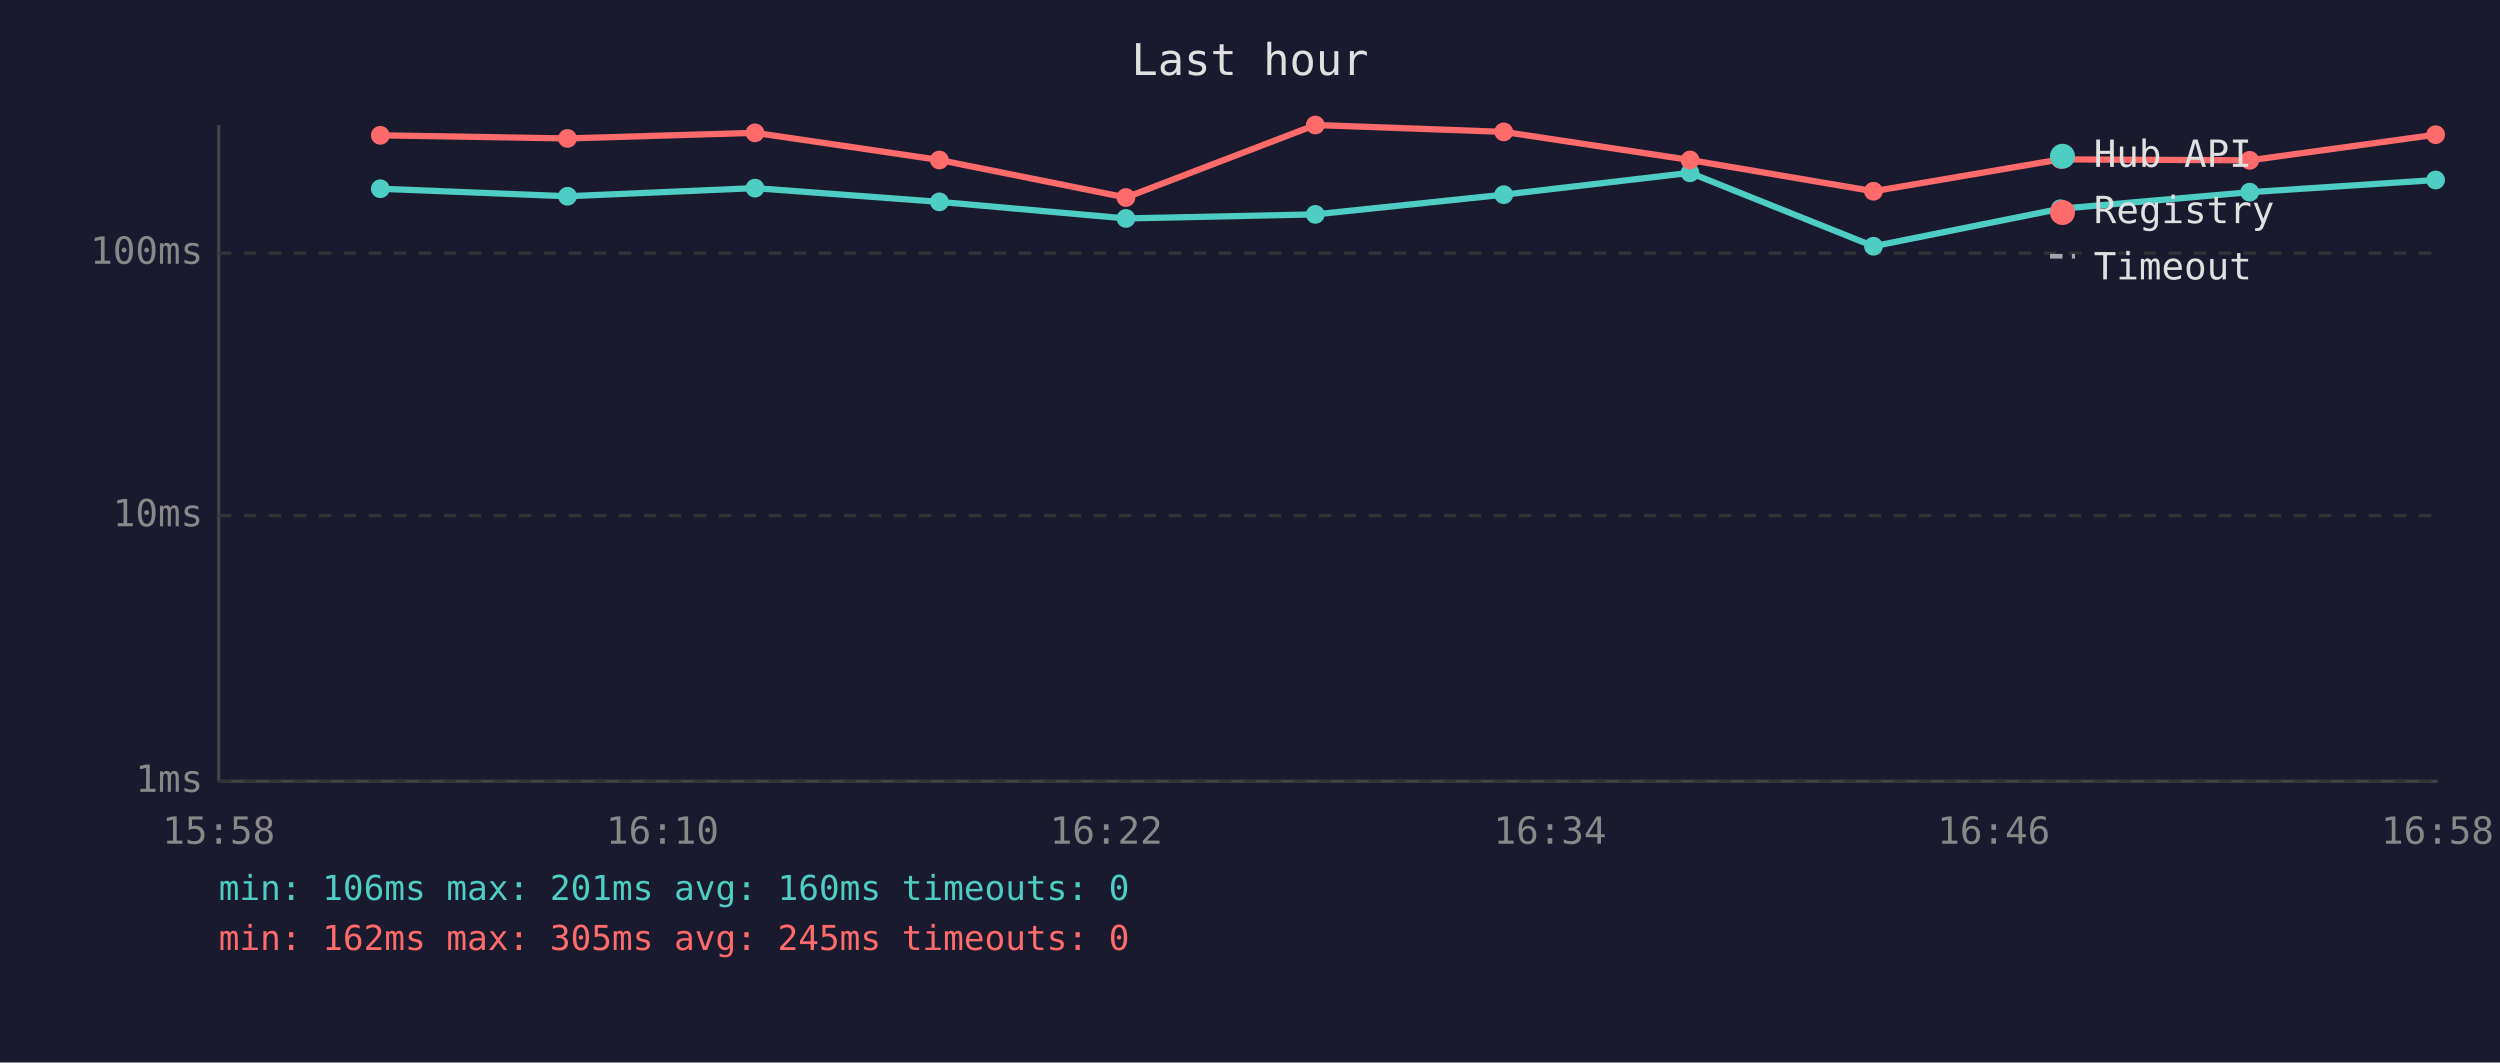
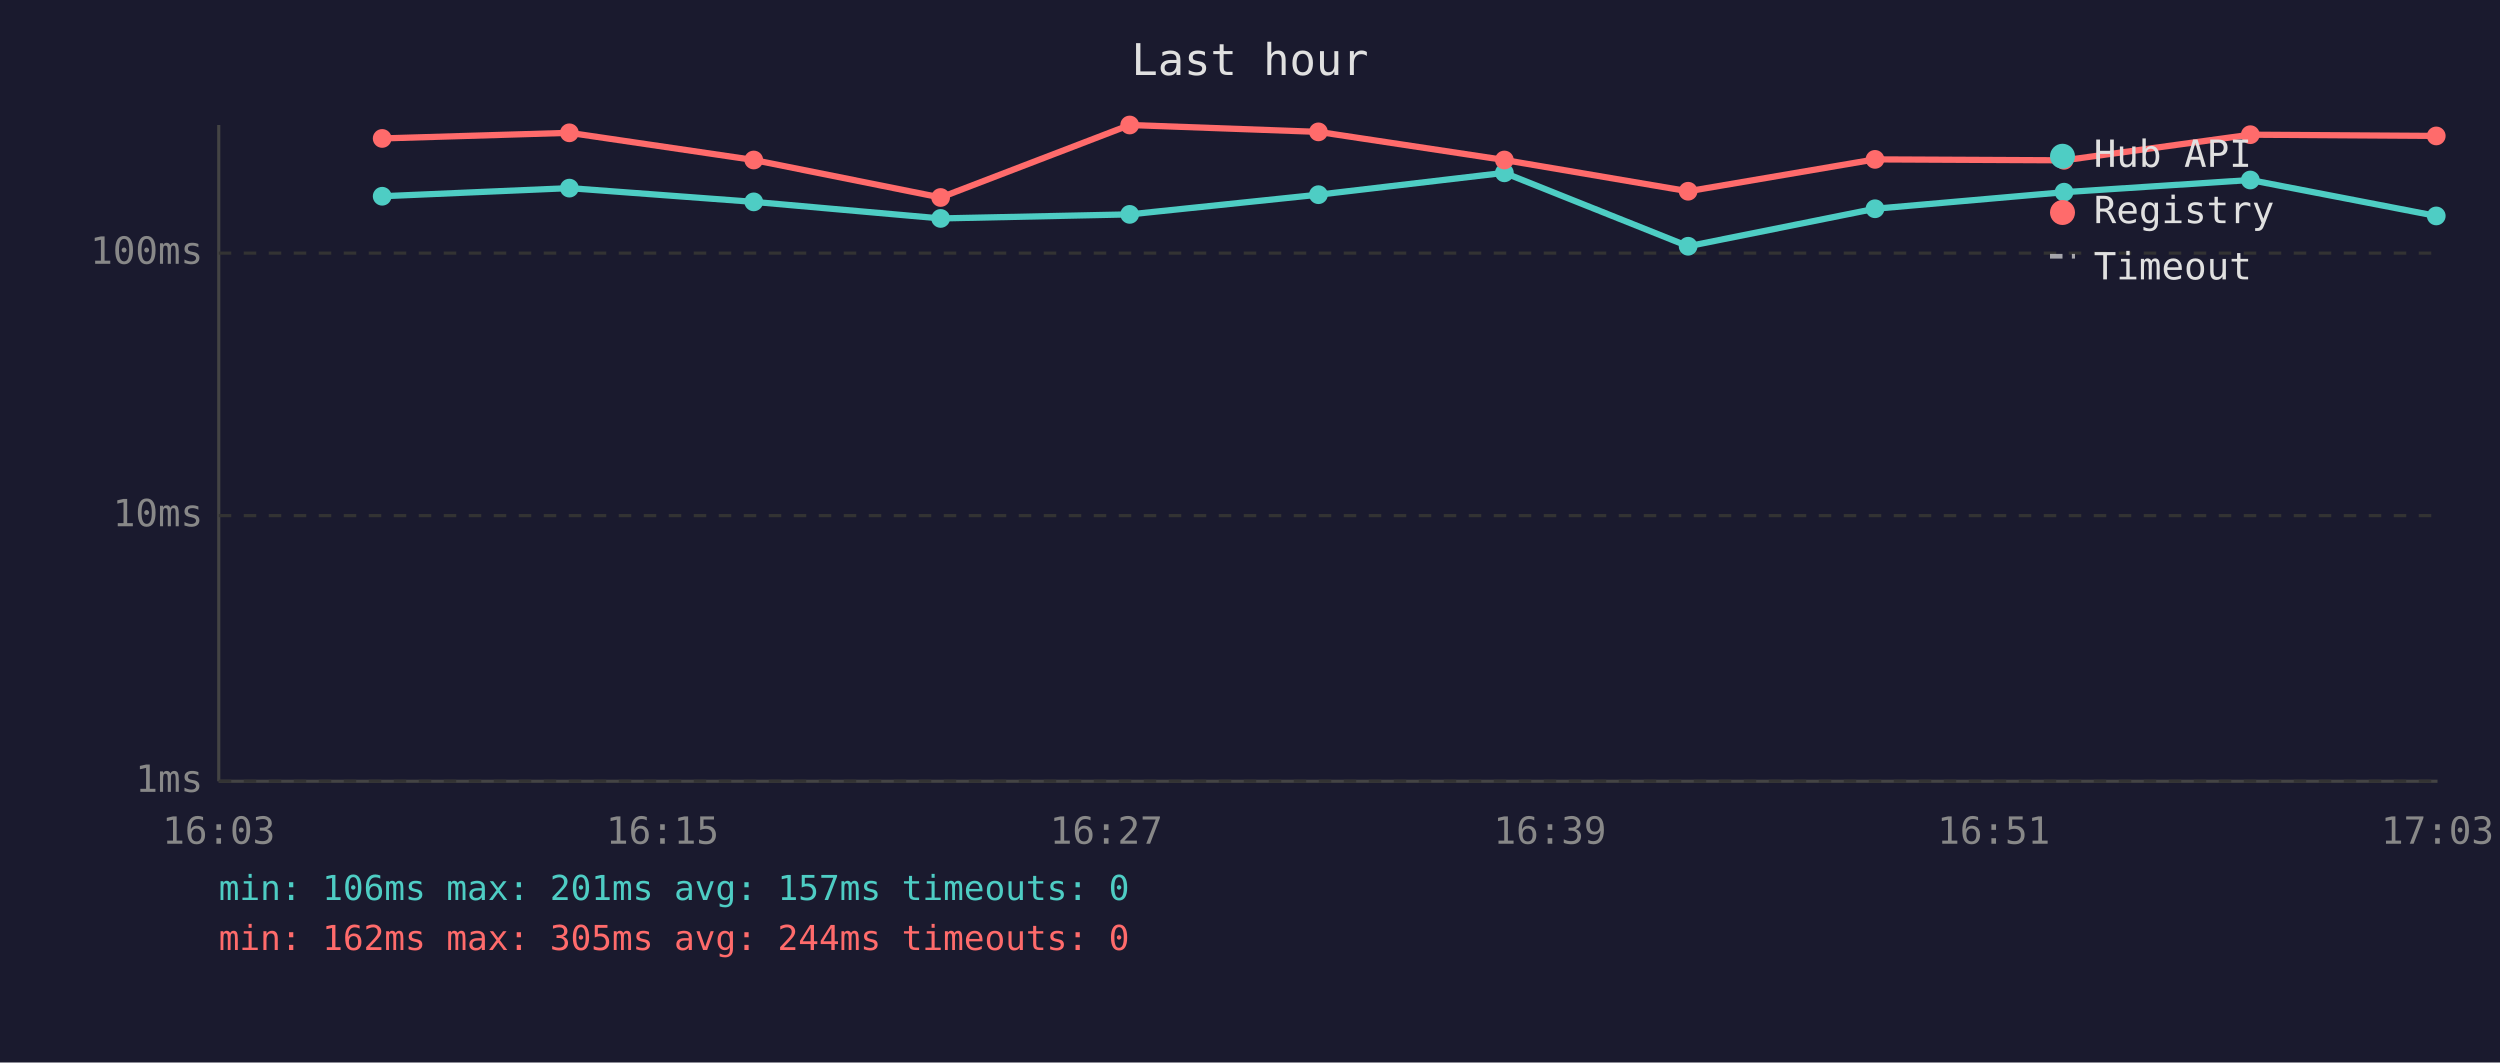
<svg xmlns="http://www.w3.org/2000/svg" viewBox="0 0 800 340" font-family="monospace" font-size="12">
  <rect width="800" height="340" fill="#1a1a2e" />
  <text x="400" y="24" fill="#e0e0e0" font-size="14" text-anchor="middle">Last hour</text>
  <line x1="70" y1="40" x2="70" y2="250" stroke="#444" stroke-width="1" />
  <line x1="70" y1="250" x2="780" y2="250" stroke="#444" stroke-width="1" />
  <line x1="70" y1="250" x2="780" y2="250" stroke="#333" stroke-width="1" stroke-dasharray="4" />
  <text x="65" y="250" fill="#888" text-anchor="end" dominant-baseline="middle">1ms</text>
  <line x1="70" y1="165" x2="780" y2="165" stroke="#333" stroke-width="1" stroke-dasharray="4" />
  <text x="65" y="165" fill="#888" text-anchor="end" dominant-baseline="middle">10ms</text>
  <line x1="70" y1="81" x2="780" y2="81" stroke="#333" stroke-width="1" stroke-dasharray="4" />
  <text x="65" y="81" fill="#888" text-anchor="end" dominant-baseline="middle">100ms</text>
-   <text x="70" y="270" fill="#888" text-anchor="middle">15:58</text>
-   <text x="212" y="270" fill="#888" text-anchor="middle">16:10</text>
-   <text x="354" y="270" fill="#888" text-anchor="middle">16:22</text>
-   <text x="496" y="270" fill="#888" text-anchor="middle">16:34</text>
-   <text x="638" y="270" fill="#888" text-anchor="middle">16:46</text>
-   <text x="780" y="270" fill="#888" text-anchor="middle">16:58</text>
-   <polyline points="121.7,60.4 181.6,62.8 241.6,60.2 300.6,64.6 360.3,69.9 420.9,68.6 481.2,62.3 540.8,55.3 599.5,78.8 659.3,66.8 719.9,61.5 779.4,57.6" fill="none" stroke="#4ecdc4" stroke-width="2" opacity="1" />
-   <circle cx="121.7" cy="60.4" r="3" fill="#4ecdc4" />
-   <circle cx="181.6" cy="62.8" r="3" fill="#4ecdc4" />
-   <circle cx="241.6" cy="60.2" r="3" fill="#4ecdc4" />
-   <circle cx="300.6" cy="64.6" r="3" fill="#4ecdc4" />
-   <circle cx="360.3" cy="69.9" r="3" fill="#4ecdc4" />
-   <circle cx="420.9" cy="68.6" r="3" fill="#4ecdc4" />
-   <circle cx="481.2" cy="62.3" r="3" fill="#4ecdc4" />
-   <circle cx="540.8" cy="55.3" r="3" fill="#4ecdc4" />
-   <circle cx="599.5" cy="78.8" r="3" fill="#4ecdc4" />
-   <circle cx="659.3" cy="66.8" r="3" fill="#4ecdc4" />
-   <circle cx="719.9" cy="61.5" r="3" fill="#4ecdc4" />
-   <circle cx="779.4" cy="57.6" r="3" fill="#4ecdc4" />
-   <polyline points="121.7,43.3 181.6,44.3 241.6,42.5 300.6,51.2 360.3,63.2 420.9,40.0 481.2,42.2 540.8,51.2 599.5,61.2 659.3,51.0 719.9,51.3 779.4,43.1" fill="none" stroke="#ff6b6b" stroke-width="2" opacity="1" />
-   <circle cx="121.7" cy="43.3" r="3" fill="#ff6b6b" />
-   <circle cx="181.6" cy="44.3" r="3" fill="#ff6b6b" />
-   <circle cx="241.6" cy="42.5" r="3" fill="#ff6b6b" />
-   <circle cx="300.6" cy="51.2" r="3" fill="#ff6b6b" />
-   <circle cx="360.3" cy="63.2" r="3" fill="#ff6b6b" />
-   <circle cx="420.9" cy="40.0" r="3" fill="#ff6b6b" />
-   <circle cx="481.2" cy="42.2" r="3" fill="#ff6b6b" />
-   <circle cx="540.8" cy="51.2" r="3" fill="#ff6b6b" />
-   <circle cx="599.5" cy="61.2" r="3" fill="#ff6b6b" />
-   <circle cx="659.3" cy="51.0" r="3" fill="#ff6b6b" />
-   <circle cx="719.9" cy="51.3" r="3" fill="#ff6b6b" />
-   <circle cx="779.4" cy="43.1" r="3" fill="#ff6b6b" />
+   <text x="70" y="270" fill="#888" text-anchor="middle">16:03</text>
+   <text x="212" y="270" fill="#888" text-anchor="middle">16:15</text>
+   <text x="354" y="270" fill="#888" text-anchor="middle">16:27</text>
+   <text x="496" y="270" fill="#888" text-anchor="middle">16:39</text>
+   <text x="638" y="270" fill="#888" text-anchor="middle">16:51</text>
+   <text x="780" y="270" fill="#888" text-anchor="middle">17:03</text>
+   <polyline points="122.3,62.8 182.2,60.2 241.2,64.6 301.0,69.9 361.5,68.6 421.9,62.3 481.4,55.3 540.2,78.8 600.0,66.8 660.5,61.5 720.1,57.6 779.6,69.1" fill="none" stroke="#4ecdc4" stroke-width="2" opacity="1" />
+   <circle cx="122.3" cy="62.8" r="3" fill="#4ecdc4" />
+   <circle cx="182.2" cy="60.2" r="3" fill="#4ecdc4" />
+   <circle cx="241.2" cy="64.6" r="3" fill="#4ecdc4" />
+   <circle cx="301.0" cy="69.9" r="3" fill="#4ecdc4" />
+   <circle cx="361.5" cy="68.6" r="3" fill="#4ecdc4" />
+   <circle cx="421.9" cy="62.3" r="3" fill="#4ecdc4" />
+   <circle cx="481.4" cy="55.3" r="3" fill="#4ecdc4" />
+   <circle cx="540.2" cy="78.8" r="3" fill="#4ecdc4" />
+   <circle cx="600.0" cy="66.8" r="3" fill="#4ecdc4" />
+   <circle cx="660.5" cy="61.5" r="3" fill="#4ecdc4" />
+   <circle cx="720.1" cy="57.6" r="3" fill="#4ecdc4" />
+   <circle cx="779.6" cy="69.1" r="3" fill="#4ecdc4" />
+   <polyline points="122.3,44.3 182.2,42.5 241.2,51.2 301.0,63.2 361.5,40.0 421.9,42.2 481.4,51.2 540.2,61.2 600.0,51.0 660.5,51.3 720.1,43.1 779.6,43.5" fill="none" stroke="#ff6b6b" stroke-width="2" opacity="1" />
+   <circle cx="122.3" cy="44.3" r="3" fill="#ff6b6b" />
+   <circle cx="182.2" cy="42.5" r="3" fill="#ff6b6b" />
+   <circle cx="241.2" cy="51.2" r="3" fill="#ff6b6b" />
+   <circle cx="301.0" cy="63.2" r="3" fill="#ff6b6b" />
+   <circle cx="361.5" cy="40.0" r="3" fill="#ff6b6b" />
+   <circle cx="421.9" cy="42.2" r="3" fill="#ff6b6b" />
+   <circle cx="481.4" cy="51.2" r="3" fill="#ff6b6b" />
+   <circle cx="540.2" cy="61.2" r="3" fill="#ff6b6b" />
+   <circle cx="600.0" cy="51.0" r="3" fill="#ff6b6b" />
+   <circle cx="660.5" cy="51.3" r="3" fill="#ff6b6b" />
+   <circle cx="720.1" cy="43.1" r="3" fill="#ff6b6b" />
+   <circle cx="779.6" cy="43.5" r="3" fill="#ff6b6b" />
  <circle cx="660" cy="50" r="4" fill="#4ecdc4" />
  <text x="670" y="50" fill="#e0e0e0" dominant-baseline="middle">Hub API</text>
  <circle cx="660" cy="68" r="4" fill="#ff6b6b" />
  <text x="670" y="68" fill="#e0e0e0" dominant-baseline="middle">Registry</text>
  <line x1="656" y1="82" x2="664" y2="82" stroke="#e0e0e0" stroke-width="1.5" stroke-dasharray="4,3" opacity="0.7" />
  <text x="670" y="86" fill="#e0e0e0" dominant-baseline="middle">Timeout</text>
-   <text x="70" y="288" fill="#4ecdc4" font-size="11">min: 106ms  max: 201ms  avg: 160ms  timeouts: 0</text>
-   <text x="70" y="304" fill="#ff6b6b" font-size="11">min: 162ms  max: 305ms  avg: 245ms  timeouts: 0</text>
+   <text x="70" y="288" fill="#4ecdc4" font-size="11">min: 106ms  max: 201ms  avg: 157ms  timeouts: 0</text>
+   <text x="70" y="304" fill="#ff6b6b" font-size="11">min: 162ms  max: 305ms  avg: 244ms  timeouts: 0</text>
</svg>
